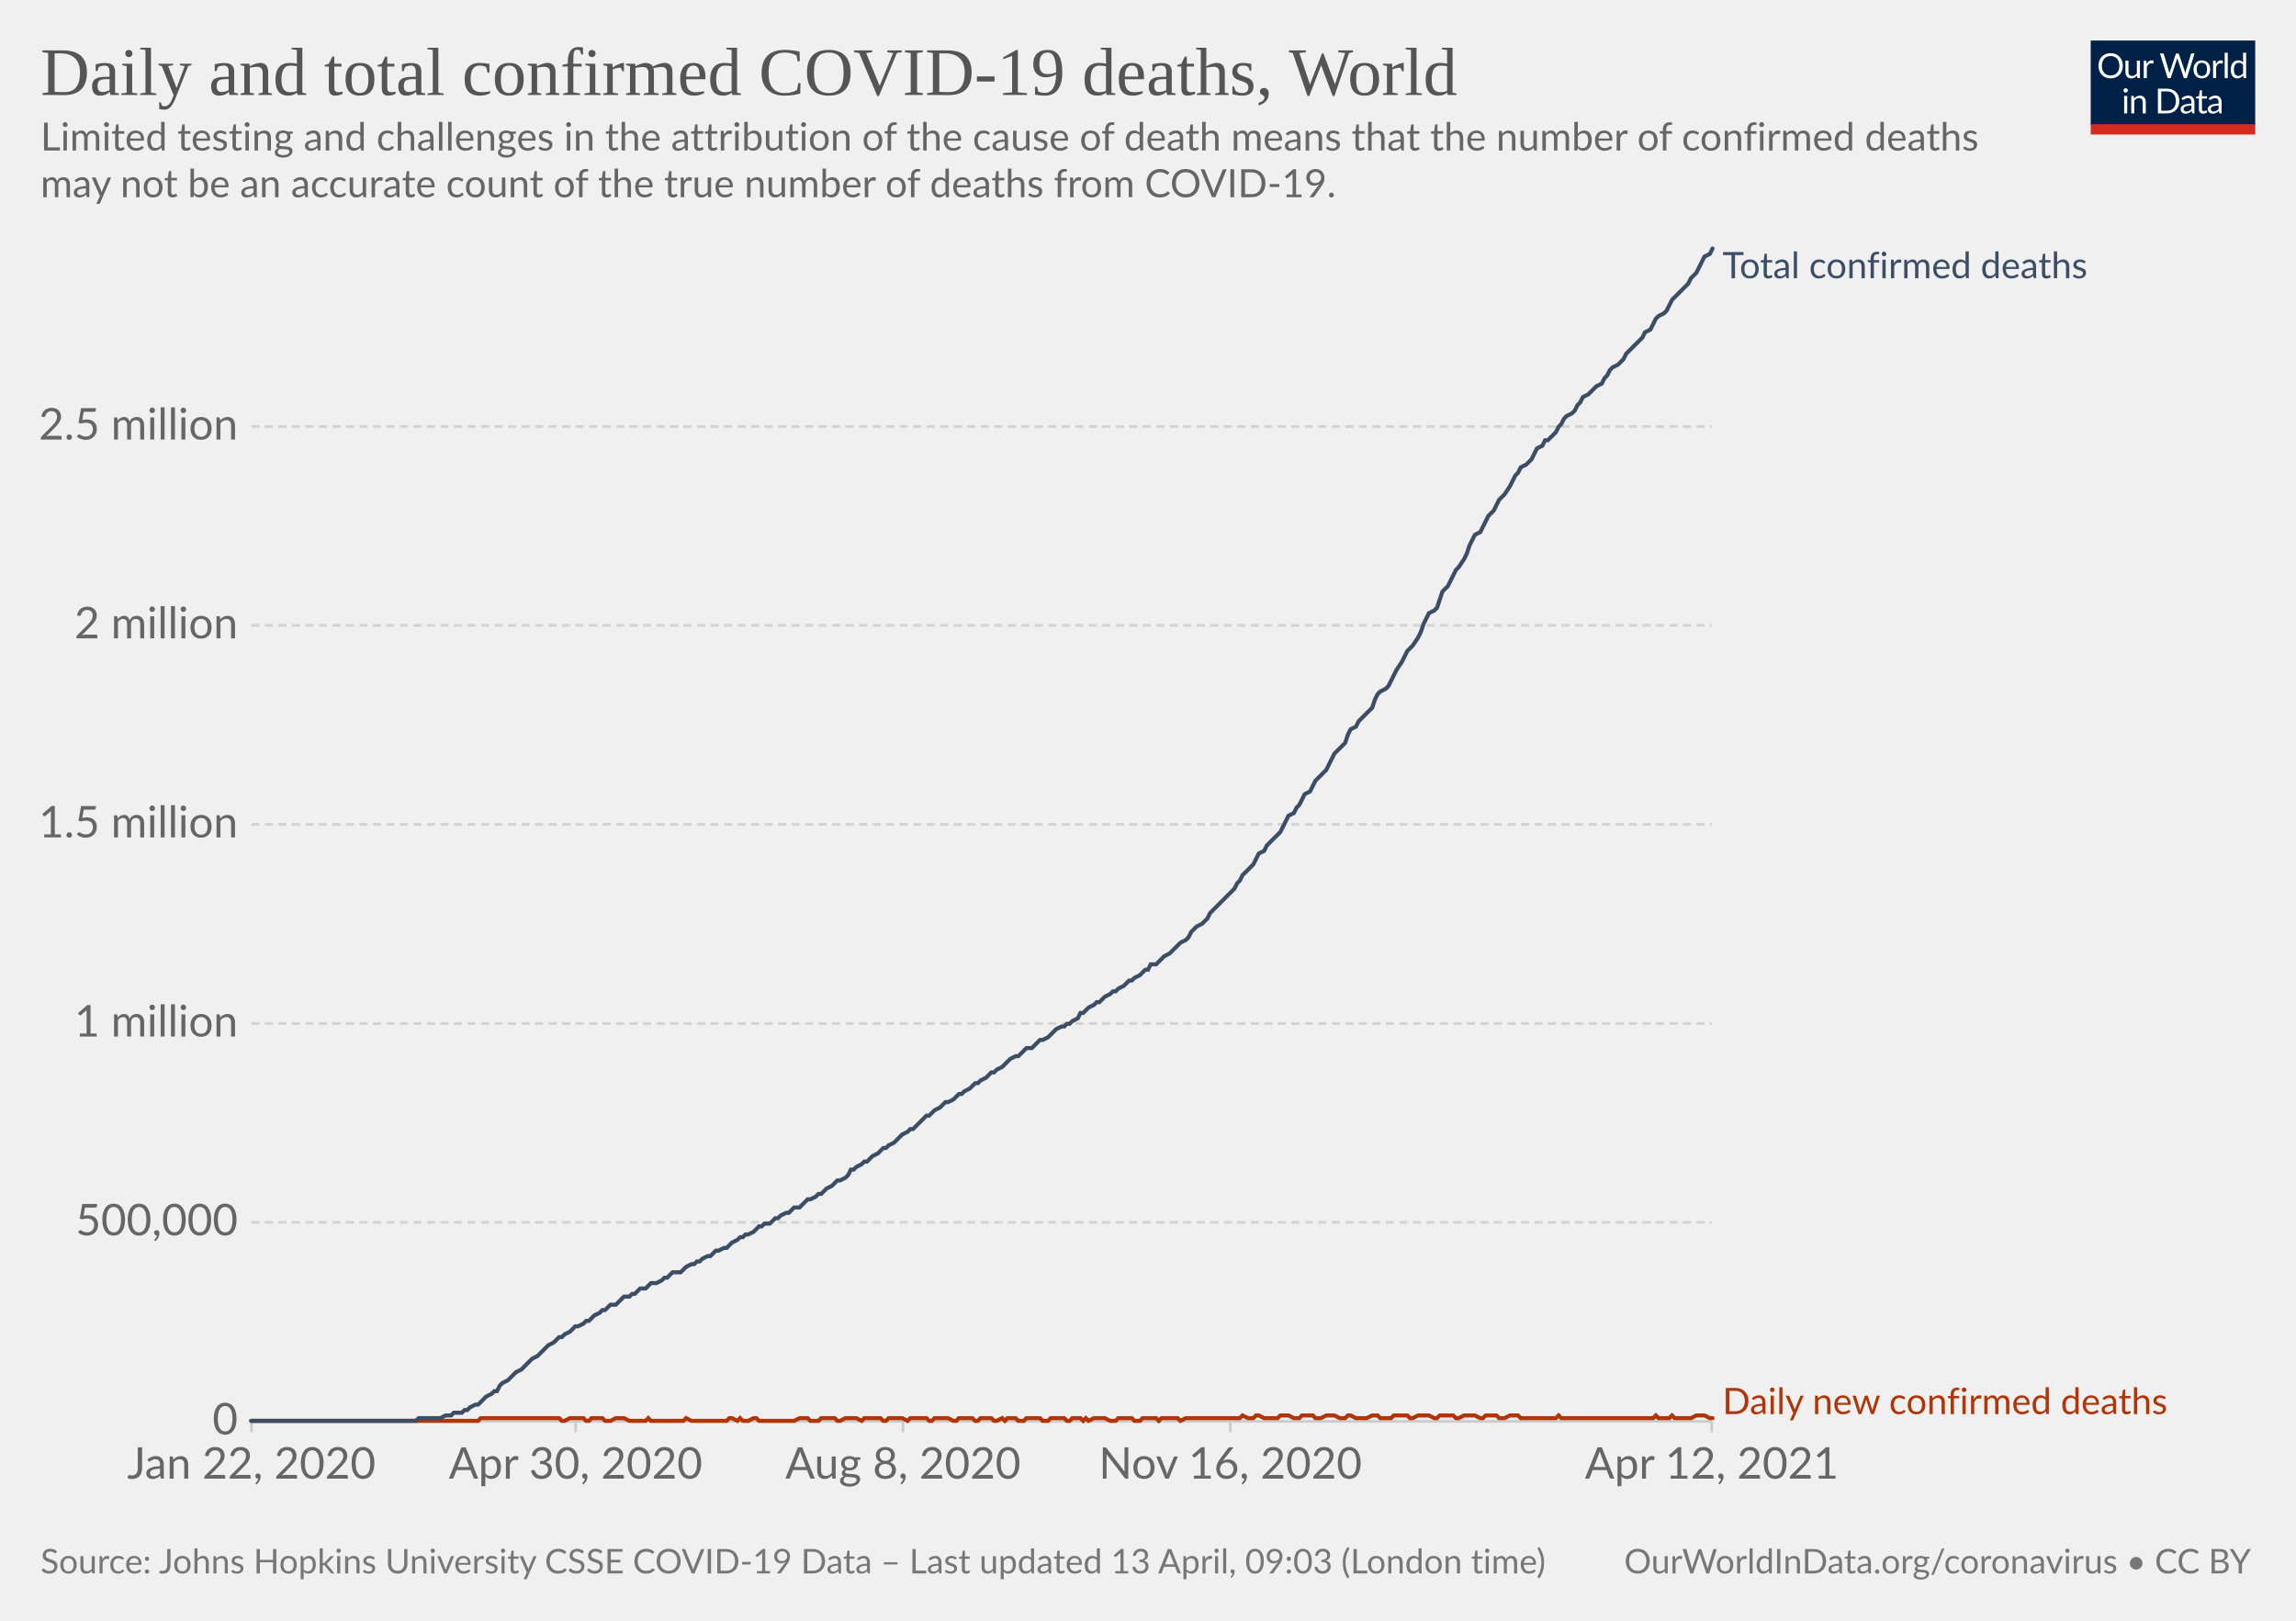
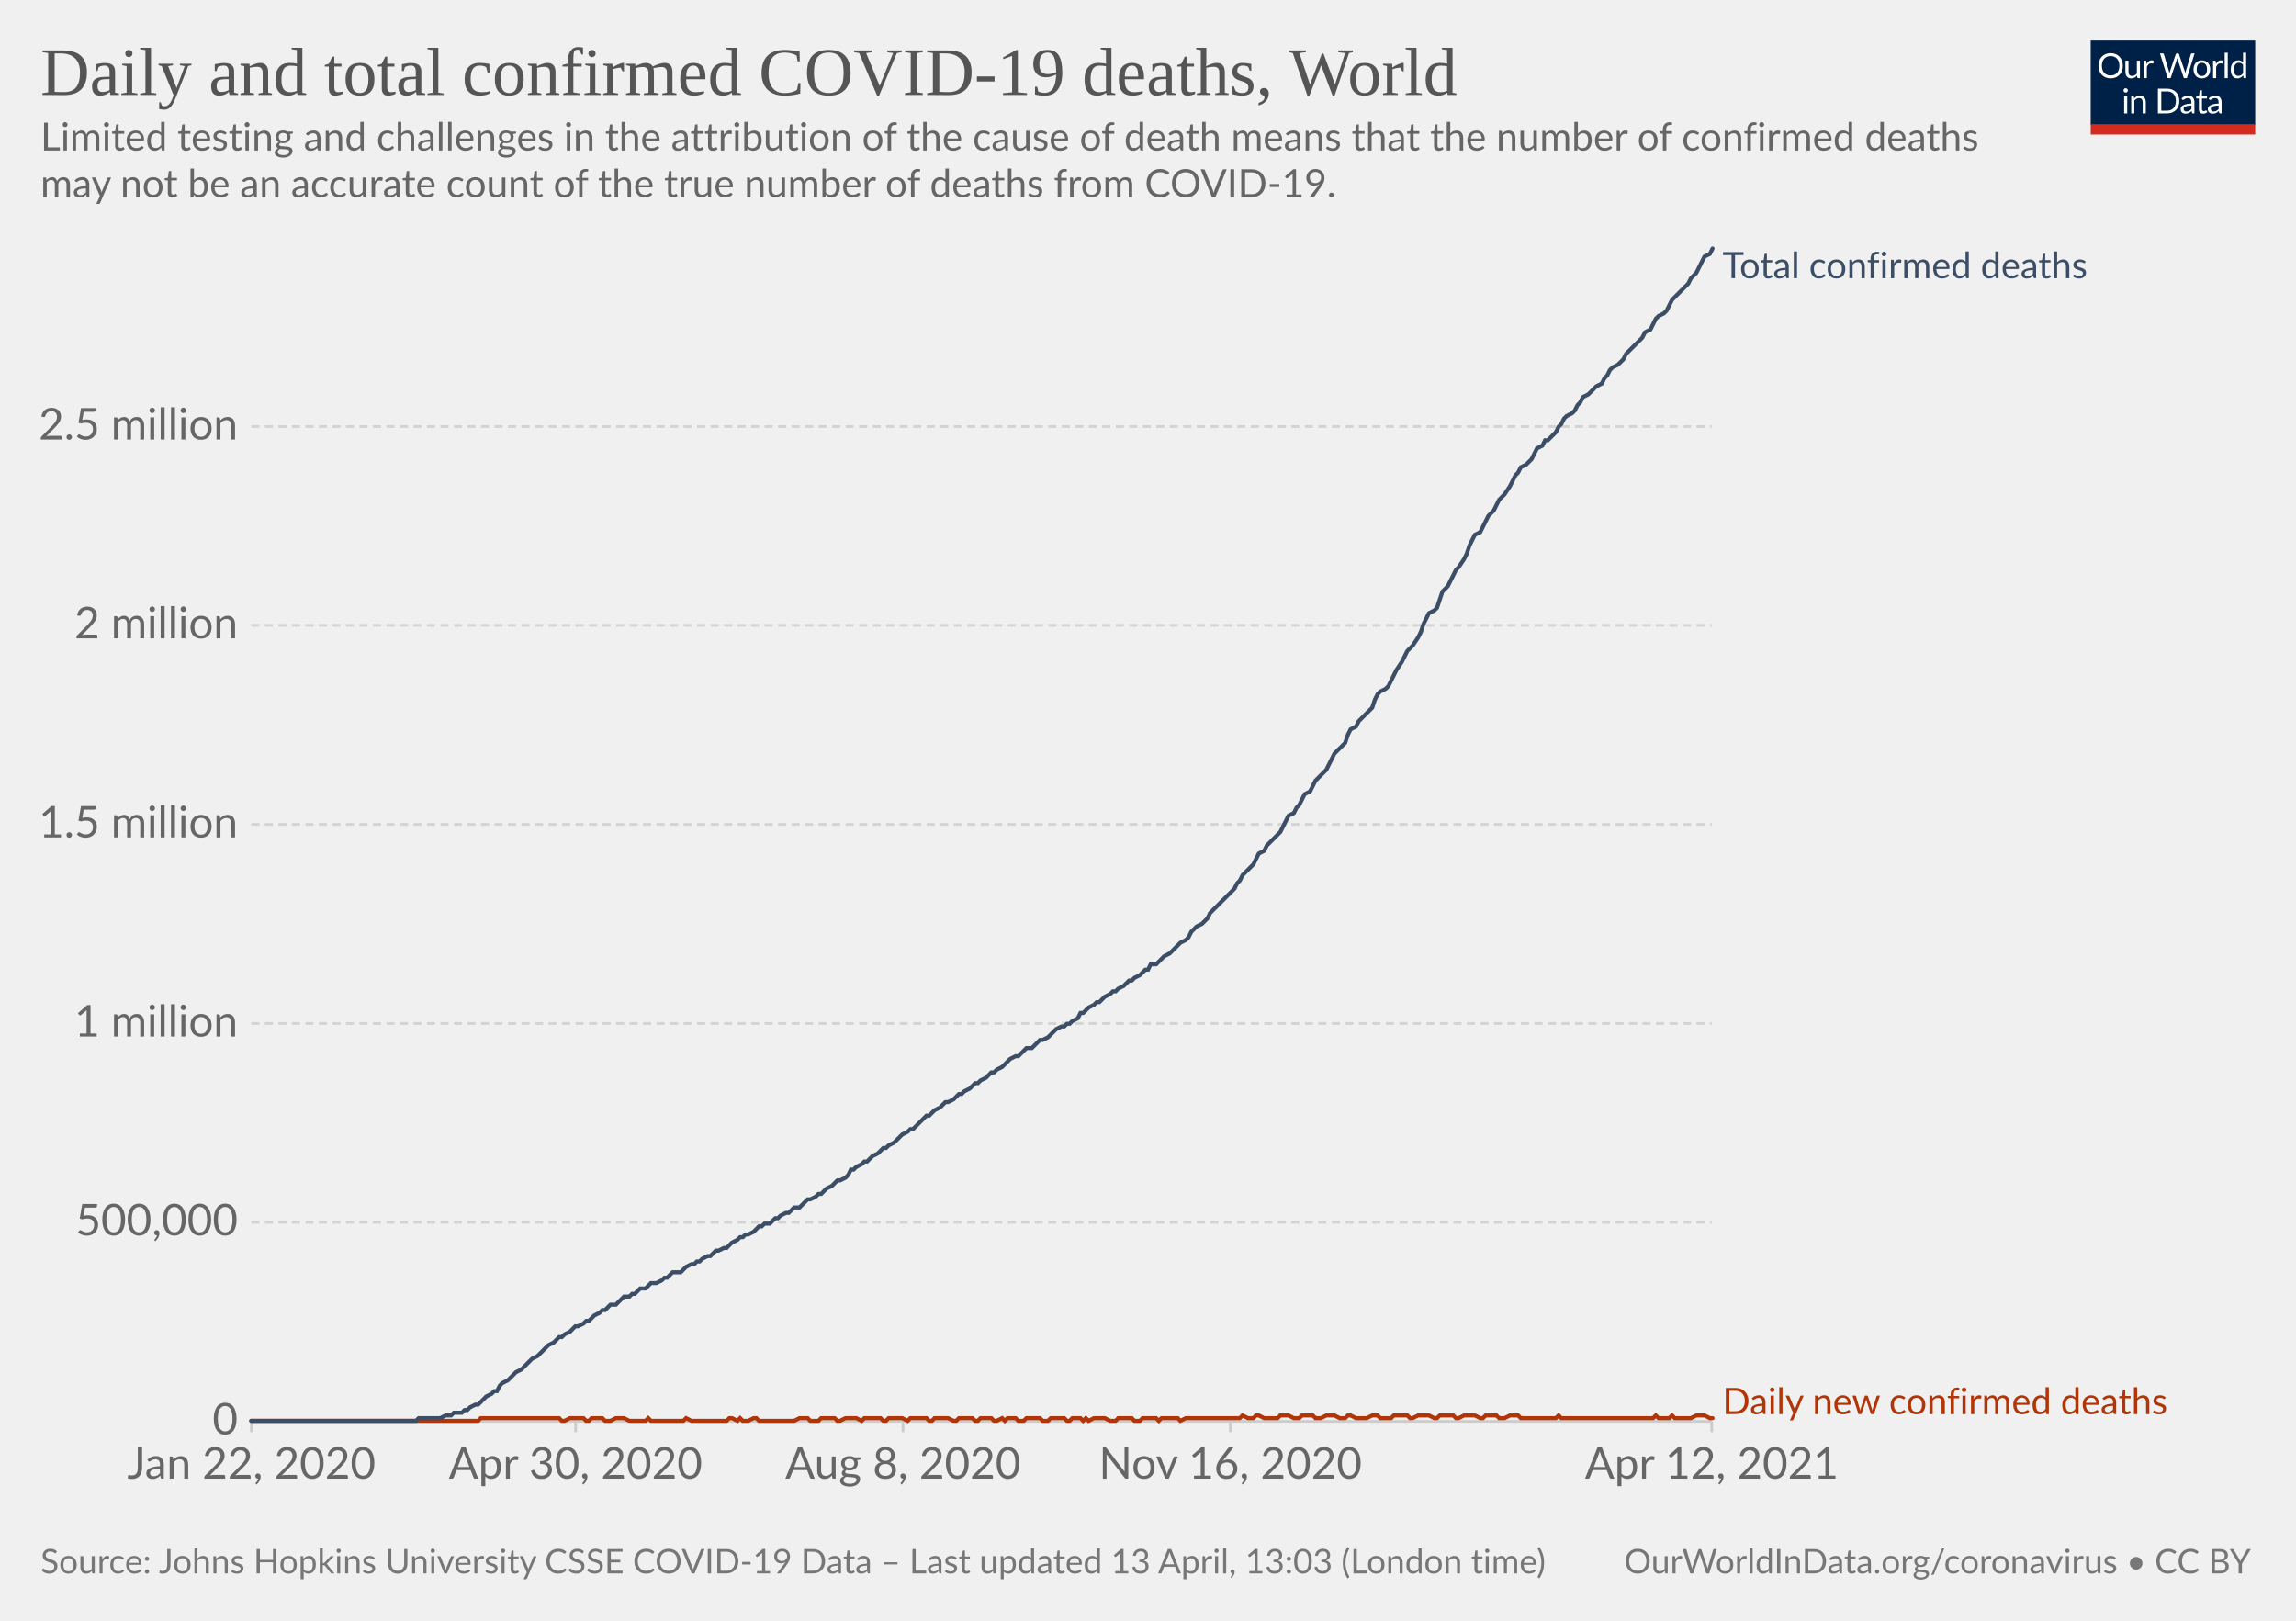
<svg xmlns="http://www.w3.org/2000/svg" version="1.1" style="background-color:#fff;-webkit-font-smoothing:antialiased" width="850" height="600" viewBox="0 0 850 600" font-family="Lato,'Helvetica Neue',Helvetica,Arial,sans-serif" font-size="18" text-rendering="optimizeLegibility">
  <g class="HeaderView">
    <g transform="matrix(.29 0 0 .29 774 15)">
      <svg className="owidLog" width="210" height="120" viewBox="0 0 210 120" fill="none">
        <g clip-path="url(#clip0)">
          <path d="M0 0h210v107.89H0V0z" fill="#002147" />
          <path d="M40.98 32.25c0 2.36-.38 4.53-1.12 6.51a14.26 14.26 0 01-8.1 8.4c-1.9.78-4.02 1.17-6.34 1.17a16.6 16.6 0 01-6.33-1.17 14.31 14.31 0 01-8.08-8.4 18.29 18.29 0 01-1.12-6.51c0-2.36.38-4.53 1.12-6.5.75-1.97 1.8-3.67 3.17-5.1a14.32 14.32 0 014.9-3.34c1.92-.8 4.03-1.19 6.34-1.19 2.32 0 4.43.4 6.34 1.19 1.92.8 3.56 1.9 4.93 3.34a14.87 14.87 0 013.17 5.1 18.1 18.1 0 011.12 6.5zm-4.38 0c0-1.94-.26-3.68-.8-5.22a10.91 10.91 0 00-2.24-3.89 9.68 9.68 0 00-3.52-2.46 11.95 11.95 0 00-4.62-.86c-1.68 0-3.21.28-4.6.86a9.88 9.88 0 00-3.54 2.46 10.91 10.91 0 00-2.24 3.9c-.53 1.53-.8 3.27-.8 5.2 0 1.94.27 3.68.8 5.22a11.17 11.17 0 002.24 3.9 10.01 10.01 0 003.55 2.44c1.38.56 2.9.83 4.6.83s3.24-.27 4.61-.83a9.8 9.8 0 003.52-2.44 11.17 11.17 0 002.25-3.9c.53-1.54.8-3.28.8-5.21zm26.22-6.54V48H60.5c-.56 0-.9-.27-1.05-.81l-.31-2.4a12.45 12.45 0 01-3.26 2.6c-1.2.64-2.58.96-4.13.96-1.22 0-2.3-.2-3.24-.6a6.52 6.52 0 01-2.33-1.7 7.37 7.37 0 01-1.43-2.67c-.3-1.04-.46-2.2-.46-3.45V25.7h3.91v14.22c0 1.68.38 2.99 1.15 3.91.77.93 1.96 1.39 3.54 1.39 1.16 0 2.24-.27 3.23-.82a10.42 10.42 0 002.8-2.28V25.7h3.91zm8.61 4.47a9.94 9.94 0 012.6-3.56 5.64 5.64 0 013.76-1.3c.47 0 .92.05 1.34.15.44.1.83.27 1.17.49l-.3 2.92c-.09.37-.3.55-.66.55-.2 0-.5-.04-.9-.13a6.21 6.21 0 00-3.24.18 4.23 4.23 0 00-1.47.92c-.42.4-.81.9-1.17 1.5-.33.58-.64 1.26-.92 2.02V48H67.7V25.71h2.25c.42 0 .72.08.88.25.16.16.27.44.33.83l.26 3.39zm61.16-13.7L122.75 48h-3.82l-7.99-24.05a21.95 21.95 0 01-.42-1.58 38.36 38.36 0 01-.44 1.58L102.05 48h-3.83L88.4 16.47h3.54c.38 0 .7.1.95.29.26.2.43.43.5.73l6.52 21.9.28 1.28.29 1.46.3-1.46.38-1.27 7.41-21.91c.1-.25.26-.48.51-.69.27-.22.58-.33.95-.33h1.23c.38 0 .69.1.92.29a1.77 1.77 0 01.53.73l7.4 21.9a28.4 28.4 0 01.68 2.62 29.52 29.52 0 01.52-2.61l6.54-21.91a1.31 1.31 0 01.48-.7c.27-.21.58-.32.95-.32h3.32zm9.35 8.88c1.63 0 3.1.27 4.4.82a9.43 9.43 0 015.46 5.94c.5 1.4.74 2.98.74 4.73 0 1.76-.25 3.34-.74 4.75a9.43 9.43 0 01-5.46 5.92c-1.3.52-2.77.79-4.4.79-1.64 0-3.12-.27-4.44-.8a9.42 9.42 0 01-3.35-2.3c-.92-1-1.63-2.2-2.13-3.61-.49-1.41-.73-3-.73-4.75s.24-3.33.73-4.73c.5-1.43 1.2-2.64 2.13-3.63a9.4 9.4 0 013.35-2.31c1.32-.55 2.8-.82 4.44-.82zm0 19.89c2.2 0 3.84-.73 4.93-2.2 1.08-1.48 1.63-3.54 1.63-6.18 0-2.66-.55-4.72-1.63-6.2-1.09-1.49-2.73-2.23-4.93-2.23-1.12 0-2.09.2-2.93.57a5.71 5.71 0 00-2.06 1.65 7.5 7.5 0 00-1.24 2.67c-.26 1.04-.4 2.22-.4 3.54 0 2.64.55 4.7 1.64 6.18 1.1 1.47 2.76 2.2 4.99 2.2zm17.97-15.07a9.94 9.94 0 012.6-3.56 5.64 5.64 0 013.76-1.3c.47 0 .91.05 1.34.15.44.1.83.27 1.16.49l-.28 2.92c-.09.37-.31.55-.66.55-.2 0-.5-.04-.9-.13a6.2 6.2 0 00-3.24.18 4.23 4.23 0 00-1.47.92c-.43.4-.82.9-1.17 1.5a13.1 13.1 0 00-.92 2.02V48h-3.94V25.71h2.24c.43 0 .72.08.88.25.17.16.28.44.33.83l.27 3.39zm15.04-14.59V48h-3.92V15.6h3.92zm19.55 15.43a6.22 6.22 0 00-2.38-2.05 6.7 6.7 0 00-2.86-.6c-2.07 0-3.66.75-4.77 2.23-1.12 1.48-1.68 3.6-1.68 6.33 0 1.46.13 2.7.38 3.74a7.29 7.29 0 001.1 2.56 4.35 4.35 0 001.78 1.45c.7.3 1.5.46 2.4.46 1.29 0 2.41-.3 3.36-.88a9.6 9.6 0 002.67-2.49V31.02zm3.91-15.43V48h-2.33c-.56 0-.9-.27-1.06-.81l-.35-2.71a12.13 12.13 0 01-3.25 2.77 8.28 8.28 0 01-4.23 1.06 7.31 7.31 0 01-6.14-2.9c-.73-.96-1.3-2.15-1.69-3.57a18.35 18.35 0 01.07-9.48 11.29 11.29 0 011.89-3.7 8.7 8.7 0 017.06-3.34 7.96 7.96 0 016.12 2.62V15.59h3.91zM46.61 70.71V93H42.7V70.71h3.91zm.84-7c0 .39-.08.75-.24 1.09a2.81 2.81 0 01-1.52 1.47 2.67 2.67 0 01-2.16 0 2.9 2.9 0 01-1.45-1.47 2.67 2.67 0 010-2.16c.15-.35.35-.65.6-.9.25-.27.53-.47.85-.62a2.67 2.67 0 012.16 0c.35.15.65.35.9.62.27.25.47.55.62.9.16.34.24.7.24 1.08zm7.97 10.24c.49-.54 1-1.04 1.54-1.48a9.85 9.85 0 013.66-1.84 8.96 8.96 0 015.43.35c.94.4 1.72.97 2.33 1.71a7.36 7.36 0 011.43 2.67c.32 1.04.49 2.19.49 3.45V93h-3.94V78.81c0-1.69-.4-3-1.17-3.92-.76-.93-1.93-1.4-3.5-1.4a6.6 6.6 0 00-3.25.83c-1 .56-1.92 1.31-2.77 2.27V93h-3.94V70.71h2.35c.56 0 .9.28 1.04.82l.3 2.42zm57.7 3.3c0 2.36-.37 4.5-1.11 6.44a14.3 14.3 0 01-3.17 4.98 14.1 14.1 0 01-4.93 3.2c-1.9.76-4.02 1.13-6.33 1.13H85.8V61.47h11.77c2.31 0 4.42.39 6.33 1.15a13.8 13.8 0 018.1 8.18 17.75 17.75 0 011.12 6.45zm-4.37 0c0-1.94-.26-3.67-.8-5.2a10.94 10.94 0 00-2.23-3.87 9.57 9.57 0 00-3.53-2.42 12.23 12.23 0 00-4.61-.83h-7.5v24.62h7.5c1.7 0 3.24-.28 4.61-.84a9.7 9.7 0 003.53-2.4 10.94 10.94 0 002.24-3.87c.53-1.53.8-3.26.8-5.2zm19.8 5.72c-1.8.06-3.34.2-4.62.44-1.26.22-2.3.51-3.1.88-.8.36-1.37.8-1.74 1.3-.35.5-.53 1.05-.53 1.67 0 .58.1 1.1.3 1.52a3 3 0 00.76 1.05c.34.27.73.46 1.17.6a6.13 6.13 0 001.45.17 7.28 7.28 0 003.5-.81 11.95 11.95 0 002.82-2.2v-4.62zm-12.65-9.11a12.73 12.73 0 013.98-2.66c1.43-.59 3-.88 4.73-.88 1.25 0 2.36.2 3.33.61a6.81 6.81 0 013.94 4.38c.33 1.04.5 2.19.5 3.43V93h-1.74a1.8 1.8 0 01-.88-.18c-.2-.13-.36-.38-.48-.74l-.44-2.12-1.72 1.46a9.48 9.48 0 01-3.74 1.7c-.69.15-1.46.23-2.3.23-.87 0-1.69-.12-2.45-.35a5.34 5.34 0 01-3.34-2.93 6.64 6.64 0 01-.49-2.64c0-.88.25-1.72.73-2.53a6.33 6.33 0 012.35-2.17c1.09-.63 2.5-1.15 4.25-1.54 1.75-.41 3.89-.65 6.42-.7v-1.75c0-1.73-.37-3.03-1.12-3.91-.75-.9-1.84-1.34-3.28-1.34-.97 0-1.78.12-2.44.37-.64.23-1.2.5-1.7.81l-1.23.82c-.33.23-.67.35-1 .35-.27 0-.5-.07-.69-.2a2.1 2.1 0 01-.48-.53l-.7-1.25zm27.67 19.5c-1.76 0-3.12-.5-4.07-1.48-.94-.98-1.41-2.4-1.41-4.25V74h-2.68a.9.9 0 01-.6-.2c-.16-.14-.24-.36-.24-.66v-1.56l3.65-.46.9-6.89a.9.9 0 01.29-.52.88.88 0 01.62-.22H142v7.67h6.44V74H142v13.38c0 .94.22 1.63.68 2.09.45.45 1.04.68 1.76.68a3.21 3.21 0 001.85-.53l.55-.35c.16-.12.3-.18.41-.18.2 0 .4.13.55.38l1.15 1.87a7.45 7.45 0 01-2.44 1.5 8.53 8.53 0 01-2.95.52zm19.68-10.4c-1.8.07-3.34.21-4.62.45-1.26.22-2.3.51-3.1.88-.8.36-1.37.8-1.74 1.3-.35.5-.53 1.05-.53 1.67 0 .58.1 1.1.3 1.52a2.9 2.9 0 00.76 1.05c.34.27.73.46 1.17.6a6.13 6.13 0 001.45.17 7.3 7.3 0 003.5-.81 12.04 12.04 0 002.82-2.2v-4.62zm-12.65-9.1a12.72 12.72 0 013.99-2.66c1.42-.59 3-.88 4.72-.88 1.25 0 2.36.2 3.33.61a6.81 6.81 0 013.94 4.38c.33 1.04.5 2.19.5 3.43V93h-1.74a1.8 1.8 0 01-.88-.18c-.2-.13-.36-.38-.48-.74l-.44-2.12-1.72 1.46a9.48 9.48 0 01-3.74 1.7c-.69.15-1.46.23-2.3.23-.87 0-1.69-.12-2.45-.35a5.33 5.33 0 01-3.34-2.93 6.62 6.62 0 01-.49-2.64c0-.88.25-1.72.73-2.53a6.33 6.33 0 012.35-2.17c1.09-.63 2.5-1.15 4.25-1.54a31.2 31.2 0 016.42-.7v-1.75c0-1.73-.37-3.03-1.12-3.91-.75-.9-1.84-1.34-3.28-1.34-.97 0-1.78.12-2.44.37-.64.23-1.2.5-1.7.81l-1.22.82c-.34.23-.68.35-1.02.35-.26 0-.49-.07-.68-.2a1.88 1.88 0 01-.48-.53l-.7-1.25zM40.98 32.25c0 2.36-.38 4.53-1.12 6.51a14.26 14.26 0 01-8.1 8.4c-1.9.78-4.02 1.17-6.34 1.17a16.6 16.6 0 01-6.33-1.17 14.31 14.31 0 01-8.08-8.4 18.29 18.29 0 01-1.12-6.51c0-2.36.38-4.53 1.12-6.5.75-1.97 1.8-3.67 3.17-5.1a14.32 14.32 0 014.9-3.34c1.92-.8 4.03-1.19 6.34-1.19 2.32 0 4.43.4 6.34 1.19 1.92.8 3.56 1.9 4.93 3.34a14.87 14.87 0 013.17 5.1 18.1 18.1 0 011.12 6.5zm-4.38 0c0-1.94-.26-3.68-.8-5.22a10.91 10.91 0 00-2.24-3.89 9.68 9.68 0 00-3.52-2.46 11.95 11.95 0 00-4.62-.86c-1.68 0-3.21.28-4.6.86a9.88 9.88 0 00-3.54 2.46 10.91 10.91 0 00-2.24 3.9c-.53 1.53-.8 3.27-.8 5.2 0 1.94.27 3.68.8 5.22a11.17 11.17 0 002.24 3.9 10.01 10.01 0 003.55 2.44c1.38.56 2.9.83 4.6.83s3.24-.27 4.61-.83a9.8 9.8 0 003.52-2.44 11.17 11.17 0 002.25-3.9c.53-1.54.8-3.28.8-5.21zm26.22-6.54V48H60.5c-.56 0-.9-.27-1.05-.81l-.31-2.4a12.45 12.45 0 01-3.26 2.6c-1.2.64-2.58.96-4.13.96-1.22 0-2.3-.2-3.24-.6a6.52 6.52 0 01-2.33-1.7 7.37 7.37 0 01-1.43-2.67c-.3-1.04-.46-2.2-.46-3.45V25.7h3.91v14.22c0 1.68.38 2.99 1.15 3.91.77.93 1.96 1.39 3.54 1.39 1.16 0 2.24-.27 3.23-.82a10.42 10.42 0 002.8-2.28V25.7h3.91zm8.61 4.47a9.94 9.94 0 012.6-3.56 5.64 5.64 0 013.76-1.3c.47 0 .92.05 1.34.15.44.1.83.27 1.17.49l-.3 2.92c-.09.37-.3.55-.66.55-.2 0-.5-.04-.9-.13a6.21 6.21 0 00-3.24.18 4.23 4.23 0 00-1.47.92c-.42.4-.81.9-1.17 1.5-.33.58-.64 1.26-.92 2.02V48H67.7V25.71h2.25c.42 0 .72.08.88.25.16.16.27.44.33.83l.26 3.39zm61.16-13.7L122.75 48h-3.82l-7.99-24.05a21.95 21.95 0 01-.42-1.58 38.36 38.36 0 01-.44 1.58L102.05 48h-3.83L88.4 16.47h3.54c.38 0 .7.1.95.29.26.2.43.43.5.73l6.52 21.9.28 1.28.29 1.46.3-1.46.38-1.27 7.41-21.91c.1-.25.26-.48.51-.69.27-.22.58-.33.95-.33h1.23c.38 0 .69.1.92.29a1.77 1.77 0 01.53.73l7.4 21.9a28.4 28.4 0 01.68 2.62 29.52 29.52 0 01.52-2.61l6.54-21.91a1.31 1.31 0 01.48-.7c.27-.21.58-.32.95-.32h3.32zm9.35 8.88c1.63 0 3.1.27 4.4.82a9.43 9.43 0 015.46 5.94c.5 1.4.74 2.98.74 4.73 0 1.76-.25 3.34-.74 4.75a9.43 9.43 0 01-5.46 5.92c-1.3.52-2.77.79-4.4.79-1.64 0-3.12-.27-4.44-.8a9.42 9.42 0 01-3.35-2.3c-.92-1-1.63-2.2-2.13-3.61-.49-1.41-.73-3-.73-4.75s.24-3.33.73-4.73c.5-1.43 1.2-2.64 2.13-3.63a9.4 9.4 0 013.35-2.31c1.32-.55 2.8-.82 4.44-.82zm0 19.89c2.2 0 3.84-.73 4.93-2.2 1.08-1.48 1.63-3.54 1.63-6.18 0-2.66-.55-4.72-1.63-6.2-1.09-1.49-2.73-2.23-4.93-2.23-1.12 0-2.09.2-2.93.57a5.71 5.71 0 00-2.06 1.65 7.5 7.5 0 00-1.24 2.67c-.26 1.04-.4 2.22-.4 3.54 0 2.64.55 4.7 1.64 6.18 1.1 1.47 2.76 2.2 4.99 2.2zm17.97-15.07a9.94 9.94 0 012.6-3.56 5.64 5.64 0 013.76-1.3c.47 0 .91.05 1.34.15.44.1.83.27 1.16.49l-.28 2.92c-.09.37-.31.55-.66.55-.2 0-.5-.04-.9-.13a6.2 6.2 0 00-3.24.18 4.23 4.23 0 00-1.47.92c-.43.4-.82.9-1.17 1.5a13.1 13.1 0 00-.92 2.02V48h-3.94V25.71h2.24c.43 0 .72.08.88.25.17.16.28.44.33.83l.27 3.39zm15.04-14.59V48h-3.92V15.6h3.92zm19.55 15.43a6.22 6.22 0 00-2.38-2.05 6.7 6.7 0 00-2.86-.6c-2.07 0-3.66.75-4.77 2.23-1.12 1.48-1.68 3.6-1.68 6.33 0 1.46.13 2.7.38 3.74a7.29 7.29 0 001.1 2.56 4.35 4.35 0 001.78 1.45c.7.3 1.5.46 2.4.46 1.29 0 2.41-.3 3.36-.88a9.6 9.6 0 002.67-2.49V31.02zm3.91-15.43V48h-2.33c-.56 0-.9-.27-1.06-.81l-.35-2.71a12.13 12.13 0 01-3.25 2.77 8.28 8.28 0 01-4.23 1.06 7.31 7.31 0 01-6.14-2.9c-.73-.96-1.3-2.15-1.69-3.57a18.35 18.35 0 01.07-9.48 11.29 11.29 0 011.89-3.7 8.7 8.7 0 017.06-3.34 7.96 7.96 0 016.12 2.62V15.59h3.91zM46.61 70.71V93H42.7V70.71h3.91zm.84-7c0 .39-.08.75-.24 1.09a2.81 2.81 0 01-1.52 1.47 2.67 2.67 0 01-2.16 0 2.9 2.9 0 01-1.45-1.47 2.67 2.67 0 010-2.16c.15-.35.35-.65.6-.9.25-.27.53-.47.85-.62a2.67 2.67 0 012.16 0c.35.15.65.35.9.62.27.25.47.55.62.9.16.34.24.7.24 1.08zm7.97 10.24c.49-.54 1-1.04 1.54-1.48a9.85 9.85 0 013.66-1.84 8.96 8.96 0 015.43.35c.94.4 1.72.97 2.33 1.71a7.36 7.36 0 011.43 2.67c.32 1.04.49 2.19.49 3.45V93h-3.94V78.81c0-1.69-.4-3-1.17-3.92-.76-.93-1.93-1.4-3.5-1.4a6.6 6.6 0 00-3.25.83c-1 .56-1.92 1.31-2.77 2.27V93h-3.94V70.71h2.35c.56 0 .9.28 1.04.82l.3 2.42zm57.7 3.3c0 2.36-.37 4.5-1.11 6.44a14.3 14.3 0 01-3.17 4.98 14.1 14.1 0 01-4.93 3.2c-1.9.76-4.02 1.13-6.33 1.13H85.8V61.47h11.77c2.31 0 4.42.39 6.33 1.15a13.8 13.8 0 018.1 8.18 17.75 17.75 0 011.12 6.45zm-4.37 0c0-1.94-.26-3.67-.8-5.2a10.94 10.94 0 00-2.23-3.87 9.57 9.57 0 00-3.53-2.42 12.23 12.23 0 00-4.61-.83h-7.5v24.62h7.5c1.7 0 3.24-.28 4.61-.84a9.7 9.7 0 003.53-2.4 10.94 10.94 0 002.24-3.87c.53-1.53.8-3.26.8-5.2zm19.8 5.72c-1.8.06-3.34.2-4.62.44-1.26.22-2.3.51-3.1.88-.8.36-1.37.8-1.74 1.3-.35.5-.53 1.05-.53 1.67 0 .58.1 1.1.3 1.52a3 3 0 00.76 1.05c.34.27.73.46 1.17.6a6.13 6.13 0 001.45.17 7.28 7.28 0 003.5-.81 11.95 11.95 0 002.82-2.2v-4.62zm-12.65-9.11a12.73 12.73 0 013.98-2.66c1.43-.59 3-.88 4.73-.88 1.25 0 2.36.2 3.33.61a6.81 6.81 0 013.94 4.38c.33 1.04.5 2.19.5 3.43V93h-1.74a1.8 1.8 0 01-.88-.18c-.2-.13-.36-.38-.48-.74l-.44-2.12-1.72 1.46a9.48 9.48 0 01-3.74 1.7c-.69.15-1.46.23-2.3.23-.87 0-1.69-.12-2.45-.35a5.34 5.34 0 01-3.34-2.93 6.64 6.64 0 01-.49-2.64c0-.88.25-1.72.73-2.53a6.33 6.33 0 012.35-2.17c1.09-.63 2.5-1.15 4.25-1.54 1.75-.41 3.89-.65 6.42-.7v-1.75c0-1.73-.37-3.03-1.12-3.91-.75-.9-1.84-1.34-3.28-1.34-.97 0-1.78.12-2.44.37-.64.23-1.2.5-1.7.81l-1.23.82c-.33.23-.67.35-1 .35-.27 0-.5-.07-.69-.2a2.1 2.1 0 01-.48-.53l-.7-1.25zm27.67 19.5c-1.76 0-3.12-.5-4.07-1.48-.94-.98-1.41-2.4-1.41-4.25V74h-2.68a.9.9 0 01-.6-.2c-.16-.14-.24-.36-.24-.66v-1.56l3.65-.46.9-6.89a.9.9 0 01.29-.52.88.88 0 01.62-.22H142v7.67h6.44V74H142v13.38c0 .94.22 1.63.68 2.09.45.45 1.04.68 1.76.68a3.21 3.21 0 001.85-.53l.55-.35c.16-.12.3-.18.41-.18.2 0 .4.13.55.38l1.15 1.87a7.45 7.45 0 01-2.44 1.5 8.53 8.53 0 01-2.95.52zm19.68-10.4c-1.8.07-3.34.21-4.62.45-1.26.22-2.3.51-3.1.88-.8.36-1.37.8-1.74 1.3-.35.5-.53 1.05-.53 1.67 0 .58.1 1.1.3 1.52a2.9 2.9 0 00.76 1.05c.34.27.73.46 1.17.6a6.13 6.13 0 001.45.17 7.3 7.3 0 003.5-.81 12.04 12.04 0 002.82-2.2v-4.62zm-12.65-9.1a12.72 12.72 0 013.99-2.66c1.42-.59 3-.88 4.72-.88 1.25 0 2.36.2 3.33.61a6.81 6.81 0 013.94 4.38c.33 1.04.5 2.19.5 3.43V93h-1.74a1.8 1.8 0 01-.88-.18c-.2-.13-.36-.38-.48-.74l-.44-2.12-1.72 1.46a9.48 9.48 0 01-3.74 1.7c-.69.15-1.46.23-2.3.23-.87 0-1.69-.12-2.45-.35a5.33 5.33 0 01-3.34-2.93 6.62 6.62 0 01-.49-2.64c0-.88.25-1.72.73-2.53a6.33 6.33 0 012.35-2.17c1.09-.63 2.5-1.15 4.25-1.54a31.2 31.2 0 016.42-.7v-1.75c0-1.73-.37-3.03-1.12-3.91-.75-.9-1.84-1.34-3.28-1.34-.97 0-1.78.12-2.44.37-.64.23-1.2.5-1.7.81l-1.22.82c-.34.23-.68.35-1.02.35-.26 0-.49-.07-.68-.2a1.88 1.88 0 01-.48-.53l-.7-1.25zM40.98 32.25c0 2.36-.38 4.53-1.12 6.51a14.26 14.26 0 01-8.1 8.4c-1.9.78-4.02 1.17-6.34 1.17a16.6 16.6 0 01-6.33-1.17 14.31 14.31 0 01-8.08-8.4 18.29 18.29 0 01-1.12-6.51c0-2.36.38-4.53 1.12-6.5.75-1.97 1.8-3.67 3.17-5.1a14.32 14.32 0 014.9-3.34c1.92-.8 4.03-1.19 6.34-1.19 2.32 0 4.43.4 6.34 1.19 1.92.8 3.56 1.9 4.93 3.34a14.87 14.87 0 013.17 5.1 18.1 18.1 0 011.12 6.5zm-4.38 0c0-1.94-.26-3.68-.8-5.22a10.91 10.91 0 00-2.24-3.89 9.68 9.68 0 00-3.52-2.46 11.95 11.95 0 00-4.62-.86c-1.68 0-3.21.28-4.6.86a9.88 9.88 0 00-3.54 2.46 10.91 10.91 0 00-2.24 3.9c-.53 1.53-.8 3.27-.8 5.2 0 1.94.27 3.68.8 5.22a11.17 11.17 0 002.24 3.9 10.01 10.01 0 003.55 2.44c1.38.56 2.9.83 4.6.83s3.24-.27 4.61-.83a9.8 9.8 0 003.52-2.44 11.17 11.17 0 002.25-3.9c.53-1.54.8-3.28.8-5.21zm26.22-6.54V48H60.5c-.56 0-.9-.27-1.05-.81l-.31-2.4a12.45 12.45 0 01-3.26 2.6c-1.2.64-2.58.96-4.13.96-1.22 0-2.3-.2-3.24-.6a6.52 6.52 0 01-2.33-1.7 7.37 7.37 0 01-1.43-2.67c-.3-1.04-.46-2.2-.46-3.45V25.7h3.91v14.22c0 1.68.38 2.99 1.15 3.91.77.93 1.96 1.39 3.54 1.39 1.16 0 2.24-.27 3.23-.82a10.42 10.42 0 002.8-2.28V25.7h3.91zm8.61 4.47a9.94 9.94 0 012.6-3.56 5.64 5.64 0 013.76-1.3c.47 0 .92.05 1.34.15.44.1.83.27 1.17.49l-.3 2.92c-.09.37-.3.55-.66.55-.2 0-.5-.04-.9-.13a6.21 6.21 0 00-3.24.18 4.23 4.23 0 00-1.47.92c-.42.4-.81.9-1.17 1.5-.33.58-.64 1.26-.92 2.02V48H67.7V25.71h2.25c.42 0 .72.08.88.25.16.16.27.44.33.83l.26 3.39zm61.16-13.7L122.75 48h-3.82l-7.99-24.05a21.95 21.95 0 01-.42-1.58 38.36 38.36 0 01-.44 1.58L102.05 48h-3.83L88.4 16.47h3.54c.38 0 .7.1.95.29.26.2.43.43.5.73l6.52 21.9.28 1.28.29 1.46.3-1.46.38-1.27 7.41-21.91c.1-.25.26-.48.51-.69.27-.22.58-.33.95-.33h1.23c.38 0 .69.1.92.29a1.77 1.77 0 01.53.73l7.4 21.9a28.4 28.4 0 01.68 2.62 29.52 29.52 0 01.52-2.61l6.54-21.91a1.31 1.31 0 01.48-.7c.27-.21.58-.32.95-.32h3.32zm9.35 8.88c1.63 0 3.1.27 4.4.82a9.43 9.43 0 015.46 5.94c.5 1.4.74 2.98.74 4.73 0 1.76-.25 3.34-.74 4.75a9.43 9.43 0 01-5.46 5.92c-1.3.52-2.77.79-4.4.79-1.64 0-3.12-.27-4.44-.8a9.42 9.42 0 01-3.35-2.3c-.92-1-1.63-2.2-2.13-3.61-.49-1.41-.73-3-.73-4.75s.24-3.33.73-4.73c.5-1.43 1.2-2.64 2.13-3.63a9.4 9.4 0 013.35-2.31c1.32-.55 2.8-.82 4.44-.82zm0 19.89c2.2 0 3.84-.73 4.93-2.2 1.08-1.48 1.63-3.54 1.63-6.18 0-2.66-.55-4.72-1.63-6.2-1.09-1.49-2.73-2.23-4.93-2.23-1.12 0-2.09.2-2.93.57a5.71 5.71 0 00-2.06 1.65 7.5 7.5 0 00-1.24 2.67c-.26 1.04-.4 2.22-.4 3.54 0 2.64.55 4.7 1.64 6.18 1.1 1.47 2.76 2.2 4.99 2.2zm17.97-15.07a9.94 9.94 0 012.6-3.56 5.64 5.64 0 013.76-1.3c.47 0 .91.05 1.34.15.44.1.83.27 1.16.49l-.28 2.92c-.09.37-.31.55-.66.55-.2 0-.5-.04-.9-.13a6.2 6.2 0 00-3.24.18 4.23 4.23 0 00-1.47.92c-.43.4-.82.9-1.17 1.5a13.1 13.1 0 00-.92 2.02V48h-3.94V25.71h2.24c.43 0 .72.08.88.25.17.16.28.44.33.83l.27 3.39zm15.04-14.59V48h-3.92V15.6h3.92zm19.55 15.43a6.22 6.22 0 00-2.38-2.05 6.7 6.7 0 00-2.86-.6c-2.07 0-3.66.75-4.77 2.23-1.12 1.48-1.68 3.6-1.68 6.33 0 1.46.13 2.7.38 3.74a7.29 7.29 0 001.1 2.56 4.35 4.35 0 001.78 1.45c.7.3 1.5.46 2.4.46 1.29 0 2.41-.3 3.36-.88a9.6 9.6 0 002.67-2.49V31.02zm3.91-15.43V48h-2.33c-.56 0-.9-.27-1.06-.81l-.35-2.71a12.13 12.13 0 01-3.25 2.77 8.28 8.28 0 01-4.23 1.06 7.31 7.31 0 01-6.14-2.9c-.73-.96-1.3-2.15-1.69-3.57a18.35 18.35 0 01.07-9.48 11.29 11.29 0 011.89-3.7 8.7 8.7 0 017.06-3.34 7.96 7.96 0 016.12 2.62V15.59h3.91zM46.61 70.71V93H42.7V70.71h3.91zm.84-7c0 .39-.08.75-.24 1.09a2.81 2.81 0 01-1.52 1.47 2.67 2.67 0 01-2.16 0 2.9 2.9 0 01-1.45-1.47 2.67 2.67 0 010-2.16c.15-.35.35-.65.6-.9.25-.27.53-.47.85-.62a2.67 2.67 0 012.16 0c.35.15.65.35.9.62.27.25.47.55.62.9.16.34.24.7.24 1.08zm7.97 10.24c.49-.54 1-1.04 1.54-1.48a9.85 9.85 0 013.66-1.84 8.96 8.96 0 015.43.35c.94.4 1.72.97 2.33 1.71a7.36 7.36 0 011.43 2.67c.32 1.04.49 2.19.49 3.45V93h-3.94V78.81c0-1.69-.4-3-1.17-3.92-.76-.93-1.93-1.4-3.5-1.4a6.6 6.6 0 00-3.25.83c-1 .56-1.92 1.31-2.77 2.27V93h-3.94V70.71h2.35c.56 0 .9.28 1.04.82l.3 2.42zm57.7 3.3c0 2.36-.37 4.5-1.11 6.44a14.3 14.3 0 01-3.17 4.98 14.1 14.1 0 01-4.93 3.2c-1.9.76-4.02 1.13-6.33 1.13H85.8V61.47h11.77c2.31 0 4.42.39 6.33 1.15a13.8 13.8 0 018.1 8.18 17.75 17.75 0 011.12 6.45zm-4.37 0c0-1.94-.26-3.67-.8-5.2a10.94 10.94 0 00-2.23-3.87 9.57 9.57 0 00-3.53-2.42 12.23 12.23 0 00-4.61-.83h-7.5v24.62h7.5c1.7 0 3.24-.28 4.61-.84a9.7 9.7 0 003.53-2.4 10.94 10.94 0 002.24-3.87c.53-1.53.8-3.26.8-5.2zm19.8 5.72c-1.8.06-3.34.2-4.62.44-1.26.22-2.3.51-3.1.88-.8.36-1.37.8-1.74 1.3-.35.5-.53 1.05-.53 1.67 0 .58.1 1.1.3 1.52a3 3 0 00.76 1.05c.34.27.73.46 1.17.6a6.13 6.13 0 001.45.17 7.28 7.28 0 003.5-.81 11.95 11.95 0 002.82-2.2v-4.62zm-12.65-9.11a12.73 12.73 0 013.98-2.66c1.43-.59 3-.88 4.73-.88 1.25 0 2.36.2 3.33.61a6.81 6.81 0 013.94 4.38c.33 1.04.5 2.19.5 3.43V93h-1.74a1.8 1.8 0 01-.88-.18c-.2-.13-.36-.38-.48-.74l-.44-2.12-1.72 1.46a9.48 9.48 0 01-3.74 1.7c-.69.15-1.46.23-2.3.23-.87 0-1.69-.12-2.45-.35a5.34 5.34 0 01-3.34-2.93 6.64 6.64 0 01-.49-2.64c0-.88.25-1.72.73-2.53a6.33 6.33 0 012.35-2.17c1.09-.63 2.5-1.15 4.25-1.54 1.75-.41 3.89-.65 6.42-.7v-1.75c0-1.73-.37-3.03-1.12-3.91-.75-.9-1.84-1.34-3.28-1.34-.97 0-1.78.12-2.44.37-.64.23-1.2.5-1.7.81l-1.23.82c-.33.23-.67.35-1 .35-.27 0-.5-.07-.69-.2a2.1 2.1 0 01-.48-.53l-.7-1.25zm27.67 19.5c-1.76 0-3.12-.5-4.07-1.48-.94-.98-1.41-2.4-1.41-4.25V74h-2.68a.9.9 0 01-.6-.2c-.16-.14-.24-.36-.24-.66v-1.56l3.65-.46.9-6.89a.9.9 0 01.29-.52.88.88 0 01.62-.22H142v7.67h6.44V74H142v13.38c0 .94.22 1.63.68 2.09.45.45 1.04.68 1.76.68a3.21 3.21 0 001.85-.53l.55-.35c.16-.12.3-.18.41-.18.2 0 .4.13.55.38l1.15 1.87a7.45 7.45 0 01-2.44 1.5 8.53 8.53 0 01-2.95.52zm19.68-10.4c-1.8.07-3.34.21-4.62.45-1.26.22-2.3.51-3.1.88-.8.36-1.37.8-1.74 1.3-.35.5-.53 1.05-.53 1.67 0 .58.1 1.1.3 1.52a2.9 2.9 0 00.76 1.05c.34.27.73.46 1.17.6a6.13 6.13 0 001.45.17 7.3 7.3 0 003.5-.81 12.04 12.04 0 002.82-2.2v-4.62zm-12.65-9.1a12.72 12.72 0 013.99-2.66c1.42-.59 3-.88 4.72-.88 1.25 0 2.36.2 3.33.61a6.81 6.81 0 013.94 4.38c.33 1.04.5 2.19.5 3.43V93h-1.74a1.8 1.8 0 01-.88-.18c-.2-.13-.36-.38-.48-.74l-.44-2.12-1.72 1.46a9.48 9.48 0 01-3.74 1.7c-.69.15-1.46.23-2.3.23-.87 0-1.69-.12-2.45-.35a5.33 5.33 0 01-3.34-2.93 6.62 6.62 0 01-.49-2.64c0-.88.25-1.72.73-2.53a6.33 6.33 0 012.35-2.17c1.09-.63 2.5-1.15 4.25-1.54a31.2 31.2 0 016.42-.7v-1.75c0-1.73-.37-3.03-1.12-3.91-.75-.9-1.84-1.34-3.28-1.34-.97 0-1.78.12-2.44.37-.64.23-1.2.5-1.7.81l-1.22.82c-.34.23-.68.35-1.02.35-.26 0-.49-.07-.68-.2a1.88 1.88 0 01-.48-.53l-.7-1.25z" fill="#fff" />
          <path fill="#D42B21" d="M0 106.79h210V120H0z" />
        </g>
        <defs>
          <clipPath id="clip0">
            <path fill="#fff" d="M0 0h210v120H0z" />
          </clipPath>
        </defs>
      </svg>
    </g>
    <a href="https://ourworldindata.org/grapher/total-daily-covid-deaths?country=~OWID_WRL" target="_blank" rel="noopener" font-family="&quot;Playfair Display&quot;,Georgia,&quot;Times New Roman&quot;,serif">
      <text font-size="25.2" x="15" y="35.2" fill="#555">
        <tspan x="15" y="35.16">Daily and total confirmed COVID-19 deaths, World</tspan>
      </text>
    </a>
    <text font-size="14.4" x="15" y="55.7" fill="#666">
      <tspan x="15" y="55.72">Limited testing and challenges in the attribution of the cause of death means that the number of confirmed deaths</tspan>
      <tspan x="15" y="73">may not be an accurate count of the true number of deaths from COVID-19.</tspan>
    </text>
  </g>
  <g class="LineChart">
    <defs>
      <clipPath id="a">
        <path d="M83.06 74.2h830v910.4h-830z" />
      </clipPath>
    </defs>
    <g class="DualAxisView">
      <g class="HorizontalAxis">
        <path stroke="#ccc" d="M93.1 526.2v4M213.1 526.2v4M334.3 526.2v4M455.5 526.2v4M633.7 526.2v4" />
        <text x="93.1" y="547.4" fill="#666" text-anchor="middle" font-size="16.2">Jan 22, 2020</text>
        <text x="213.1" y="547.4" fill="#666" text-anchor="middle" font-size="16.2">Apr 30, 2020</text>
        <text x="334.3" y="547.4" fill="#666" text-anchor="middle" font-size="16.2">Aug 8, 2020</text>
        <text x="455.5" y="547.4" fill="#666" text-anchor="middle" font-size="16.2">Nov 16, 2020</text>
        <text x="633.7" y="547.4" fill="#666" text-anchor="middle" font-size="16.2">Apr 12, 2021</text>
      </g>
      <g class="VerticalAxis" fill="#666" dominant-baseline="middle" text-anchor="end" font-size="16.2">
        <text x="88.06" y="526.2">0</text>
        <text x="88.06" y="452.5">500,000</text>
        <text x="88.06" y="378.9">1 million</text>
        <text x="88.06" y="305.2">1.5 million</text>
        <text x="88.06" y="231.5">2 million</text>
        <text x="88.06" y="157.9">2.5 million</text>
      </g>
      <g class="AxisGridLines horizontalLines">
        <path stroke="#ccc" d="M93.06 526.2h540.62" />
        <path stroke="#d3d3d3" stroke-dasharray="3,2" d="M93.06 452.5h540.62M93.06 378.9h540.62M93.06 305.2h540.62M93.06 231.5h540.62M93.06 157.9h540.62" />
      </g>
    </g>
    <g clip-path="url(#a)">
      <g class="LineLabels" cursor="default">
        <g class="legendMark">
          <text font-size="13.5" x="637.7" y="103" fill="#3C4E66">
            <tspan x="637.68" y="103">Total confirmed deaths</tspan>
          </text>
        </g>
        <g class="legendMark">
          <text font-size="13.5" x="637.7" y="523.5" fill="#B13507">
            <tspan x="637.68" y="523.5">Daily new confirmed deaths</tspan>
          </text>
        </g>
      </g>
      <g class="Lines">
        <g>
          <path stroke-linecap="round" stroke="#ddd" d="M93 526h84l1-1h29l1 1h1l2-1h5l1 1h1l1-1h4l1 1h2l2-1h3l2 1h6l1-1 1 1h12l1-1 2 1h13l1-1h1l2 1 1-1 1 1h2l2-1h1l1 1h13l2-1h3l1 1h3l1-1h5l1 1h1l2-1h4l2 1 1-1h6l1 1h1l1-1h5l2 1 1-1h6l1 1h1l1-1h5l2 1h1l1-1h5l1 1h1l1-1h4l1 1h1l2-1 1 1 1-1h3l1 1h2l1-1h5l1 1h2l1-1h5l1 1h1l1-1h3l1 1 1-1 1 1 2-1h4l2 1h2l1-1h5l1 1h2l1-1h5l1 1 1-1h6l1 1 2-1h20l1-1 2 1h2l1-1h1l2 1h5l1-1h3l2 1h2l1-1h4l1 1h2l2-1h3l2 1h2l1-1h1l2 1h4l2-1h2l1 1h4l1-1h5l1 1h1l2-1h4l2 1h1l1-1h5l1 1h1l2-1h4l2 1h1l1-1h4l1 1h2l2-1h3l1 1h13l1-1 1 1h34l1-1 1 1h4l1-1 1 1h6l2-1h3l2 1h1" fill="none" stroke-width="1" />
        </g>
        <g>
          <path stroke-linecap="round" stroke="#ddd" d="M93 526h61l1-1h8l2-1h2l1-1h3l1-1h1l1-1 2-1h1l1-1 1-1 1-1 2-1 1-1h1l1-2 1-1 2-1 1-1 1-1 1-1 2-1 1-1 1-1 1-1 1-1 2-1 1-1 1-1 1-1 1-1 2-1 1-1 1-1h1l1-1 2-1 1-1 1-1h1l2-1 1-1h1l1-1 1-1 2-1 1-1h1l1-1 1-1h2l1-1 1-1 1-1h2l1-1h1l1-1 1-1h2l1-1 1-1h2l2-1 1-1h1l1-1 1-1h3l1-1 1-1 2-1h1l1-1h1l1-1 2-1h1l1-1 1-1h1l2-1h1l1-1 1-1 2-1 1-1h1l1-1h1l2-1 1-1 1-1h1l1-1h2l1-1 1-1h1l1-1 2-1h1l1-1 1-1h2l1-1 1-1 1-1h1l2-1 1-1h1l1-1 1-1 2-1 1-1 1-1h1l2-1 1-1 1-2h1l1-1 2-1 1-1h1l1-1 1-1 2-1 1-1 1-1h1l1-1 2-1 1-1 1-1 1-1 2-1 1-1h1l1-1 1-1 2-2 1-1h1l1-1 1-1 2-1 1-1 1-1h1l2-1 1-1 1-1h1l1-1 2-1 1-1 1-1h1l1-1 2-1 1-1 1-1h1l1-1 2-1 1-1 1-1 1-1 2-1h1l1-1 1-1 1-1h2l1-1 1-1 1-1h1l2-1 1-1 1-1 1-1 2-1h1l1-1h1l1-1 2-1 1-2h1l1-1 1-1 2-1 1-1h1l1-1 1-1 2-1 1-1h1l1-1 2-1 1-1 1-1h1l1-1 2-1 1-1 1-1h1l1-2h2l1-1 1-1 1-1 2-1 1-1 1-1 1-1 1-1 2-1 1-1 1-2 1-1 1-1 2-1 1-1 1-1 1-2 1-1 2-2 1-1 1-1 1-1 2-2 1-1 1-2 1-1 1-2 2-2 1-1 1-1 1-2 1-2 2-1 1-2 1-1 1-1 2-2 1-1 1-2 1-2 1-2 2-1 1-2 1-1 1-2 1-2 2-1 1-2 1-2 1-1 1-1 2-2 1-2 1-2 1-2 2-2 1-1 1-1 1-3 1-2 2-1 1-2 1-1 1-1 1-1 2-2 1-3 1-2 1-1 2-1 1-1 1-2 1-2 1-2 2-3 1-2 1-2 1-1 1-1 2-3 1-2 1-3 1-2 1-2 2-1 1-1 1-3 1-3 2-2 1-2 1-2 1-2 1-1 2-3 1-2 1-3 1-2 1-2 2-1 1-2 1-2 1-2 2-2 1-2 1-2 1-1 1-1 2-3 1-2 1-2 1-1 1-2 2-1 1-1 1-1 1-2 1-2 2-1 1-2h1l1-1 2-2 1-2 1-1 1-2 1-1 2-1 1-1 1-2 1-1 1-2 2-1 1-1 1-1 1-1 2-1 1-2 1-1 1-2 1-1 2-1 1-1 1-1 1-2 1-1 2-2 1-1 1-1 1-1 1-2 2-1 1-2 1-2 1-1 2-1 1-1 1-2 1-2 1-1 2-2 1-1 1-1 1-1 1-2 2-2 1-2 1-2 1-2 2-1 1-2" fill="none" stroke-width="1" />
        </g>
        <g>
          <path stroke="#B13507" stroke-linecap="round" d="M93 526h84l1-1h29l1 1h1l2-1h5l1 1h1l1-1h4l1 1h2l2-1h3l2 1h6l1-1 1 1h12l1-1 2 1h13l1-1h1l2 1 1-1 1 1h2l2-1h1l1 1h13l2-1h3l1 1h3l1-1h5l1 1h1l2-1h4l2 1 1-1h6l1 1h1l1-1h5l2 1 1-1h6l1 1h1l1-1h5l2 1h1l1-1h5l1 1h1l1-1h4l1 1h1l2-1 1 1 1-1h3l1 1h2l1-1h5l1 1h2l1-1h5l1 1h1l1-1h3l1 1 1-1 1 1 2-1h4l2 1h2l1-1h5l1 1h2l1-1h5l1 1 1-1h6l1 1 2-1h20l1-1 2 1h2l1-1h1l2 1h5l1-1h3l2 1h2l1-1h4l1 1h2l2-1h3l2 1h2l1-1h1l2 1h4l2-1h2l1 1h4l1-1h5l1 1h1l2-1h4l2 1h1l1-1h5l1 1h1l2-1h4l2 1h1l1-1h4l1 1h2l2-1h3l1 1h13l1-1 1 1h34l1-1 1 1h4l1-1 1 1h6l2-1h3l2 1h1" fill="none" stroke-width="1.5" />
        </g>
        <g>
          <path stroke="#3C4E66" stroke-linecap="round" d="M93 526h61l1-1h8l2-1h2l1-1h3l1-1h1l1-1 2-1h1l1-1 1-1 1-1 2-1 1-1h1l1-2 1-1 2-1 1-1 1-1 1-1 2-1 1-1 1-1 1-1 1-1 2-1 1-1 1-1 1-1 1-1 2-1 1-1 1-1h1l1-1 2-1 1-1 1-1h1l2-1 1-1h1l1-1 1-1 2-1 1-1h1l1-1 1-1h2l1-1 1-1 1-1h2l1-1h1l1-1 1-1h2l1-1 1-1h2l2-1 1-1h1l1-1 1-1h3l1-1 1-1 2-1h1l1-1h1l1-1 2-1h1l1-1 1-1h1l2-1h1l1-1 1-1 2-1 1-1h1l1-1h1l2-1 1-1 1-1h1l1-1h2l1-1 1-1h1l1-1 2-1h1l1-1 1-1h2l1-1 1-1 1-1h1l2-1 1-1h1l1-1 1-1 2-1 1-1 1-1h1l2-1 1-1 1-2h1l1-1 2-1 1-1h1l1-1 1-1 2-1 1-1 1-1h1l1-1 2-1 1-1 1-1 1-1 2-1 1-1h1l1-1 1-1 2-2 1-1h1l1-1 1-1 2-1 1-1 1-1h1l2-1 1-1 1-1h1l1-1 2-1 1-1 1-1h1l1-1 2-1 1-1 1-1h1l1-1 2-1 1-1 1-1 1-1 2-1h1l1-1 1-1 1-1h2l1-1 1-1 1-1h1l2-1 1-1 1-1 1-1 2-1h1l1-1h1l1-1 2-1 1-2h1l1-1 1-1 2-1 1-1h1l1-1 1-1 2-1 1-1h1l1-1 2-1 1-1 1-1h1l1-1 2-1 1-1 1-1h1l1-2h2l1-1 1-1 1-1 2-1 1-1 1-1 1-1 1-1 2-1 1-1 1-2 1-1 1-1 2-1 1-1 1-1 1-2 1-1 2-2 1-1 1-1 1-1 2-2 1-1 1-2 1-1 1-2 2-2 1-1 1-1 1-2 1-2 2-1 1-2 1-1 1-1 2-2 1-1 1-2 1-2 1-2 2-1 1-2 1-1 1-2 1-2 2-1 1-2 1-2 1-1 1-1 2-2 1-2 1-2 1-2 2-2 1-1 1-1 1-3 1-2 2-1 1-2 1-1 1-1 1-1 2-2 1-3 1-2 1-1 2-1 1-1 1-2 1-2 1-2 2-3 1-2 1-2 1-1 1-1 2-3 1-2 1-3 1-2 1-2 2-1 1-1 1-3 1-3 2-2 1-2 1-2 1-2 1-1 2-3 1-2 1-3 1-2 1-2 2-1 1-2 1-2 1-2 2-2 1-2 1-2 1-1 1-1 2-3 1-2 1-2 1-1 1-2 2-1 1-1 1-1 1-2 1-2 2-1 1-2h1l1-1 2-2 1-2 1-1 1-2 1-1 2-1 1-1 1-2 1-1 1-2 2-1 1-1 1-1 1-1 2-1 1-2 1-1 1-2 1-1 2-1 1-1 1-1 1-2 1-1 2-2 1-1 1-1 1-1 1-2 2-1 1-2 1-2 1-1 2-1 1-1 1-2 1-2 1-1 2-2 1-1 1-1 1-1 1-2 2-2 1-2 1-2 1-2 2-1 1-2" fill="none" stroke-width="1.5" />
        </g>
      </g>
    </g>
  </g>
  <g class="SourcesFooter" fill="#777">
    <g fill="#777">
      <text font-size="12.6" x="15" y="582.5">
-         <tspan x="15" y="582.48">Source: Johns Hopkins University CSSE COVID-19 Data – Last updated 13 April, 09:03 (London time)</tspan>
+         <tspan x="15" y="582.48">Source: Johns Hopkins University CSSE COVID-19 Data – Last updated 13 April, 13:03 (London time)</tspan>
      </text>
    </g>
    <text font-size="12.6" x="601.3" y="582.5">
      <tspan x="601.27" y="582.48">
        <a target="_blank" href="https://ourworldindata.org/coronavirus" fill="#777">OurWorldInData.org/coronavirus</a> • <a class="cclogo" href="http://creativecommons.org/licenses/by/4.0/deed.en_US" target="_blank" fill="#777">CC BY</a>
      </tspan>
    </text>
  </g>
</svg>
